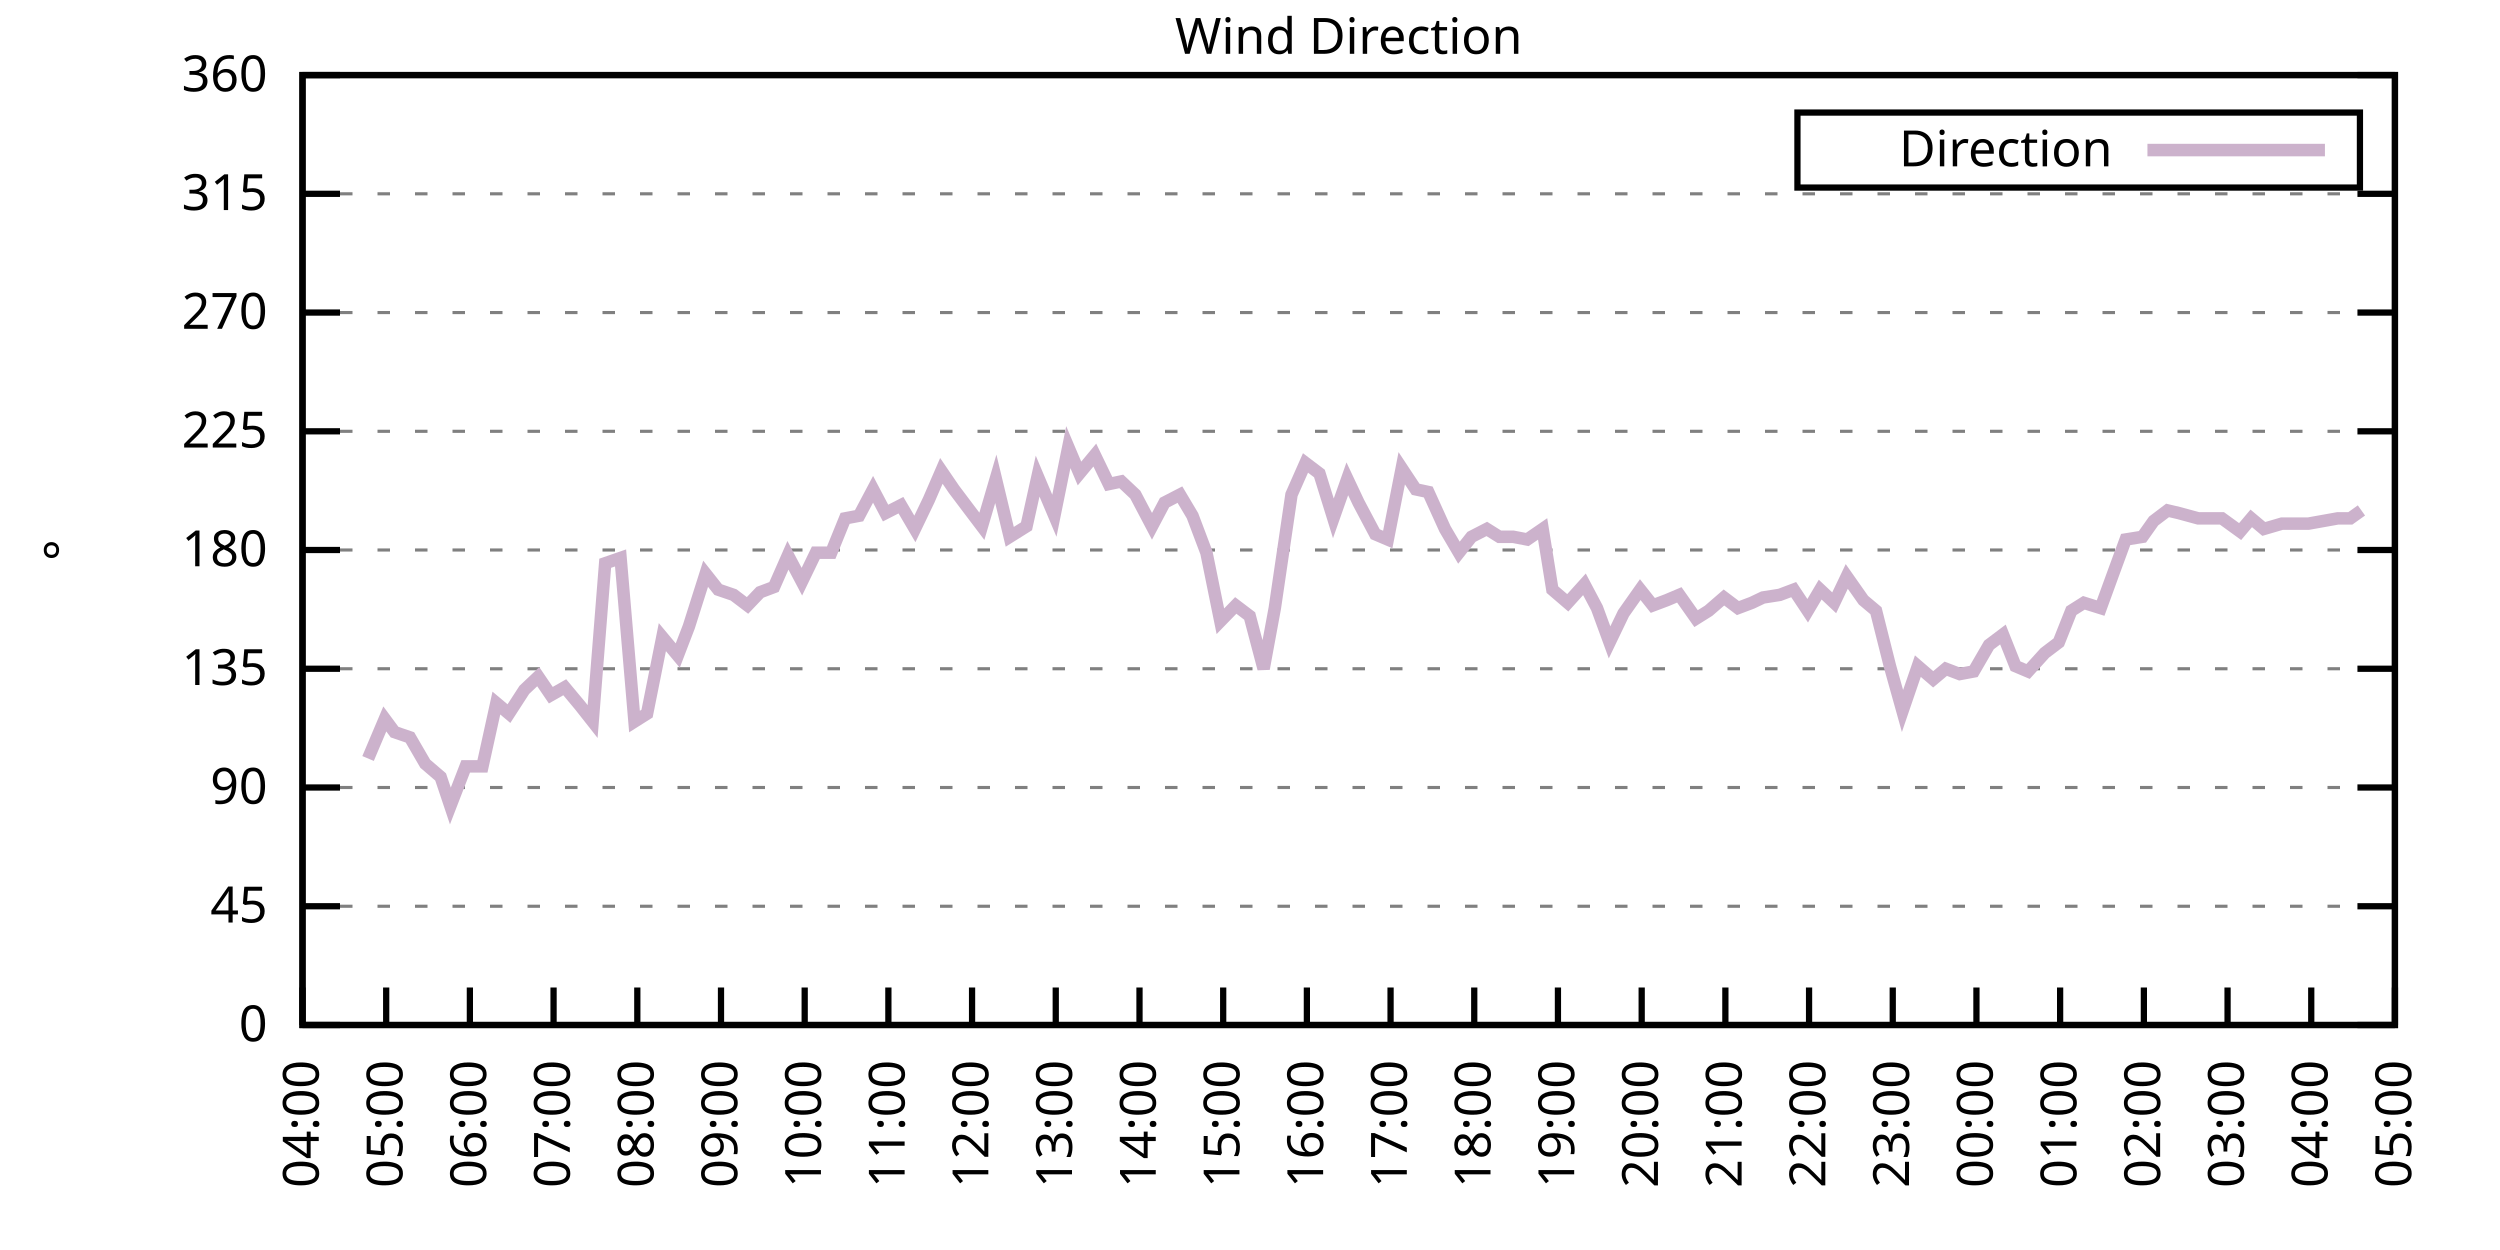
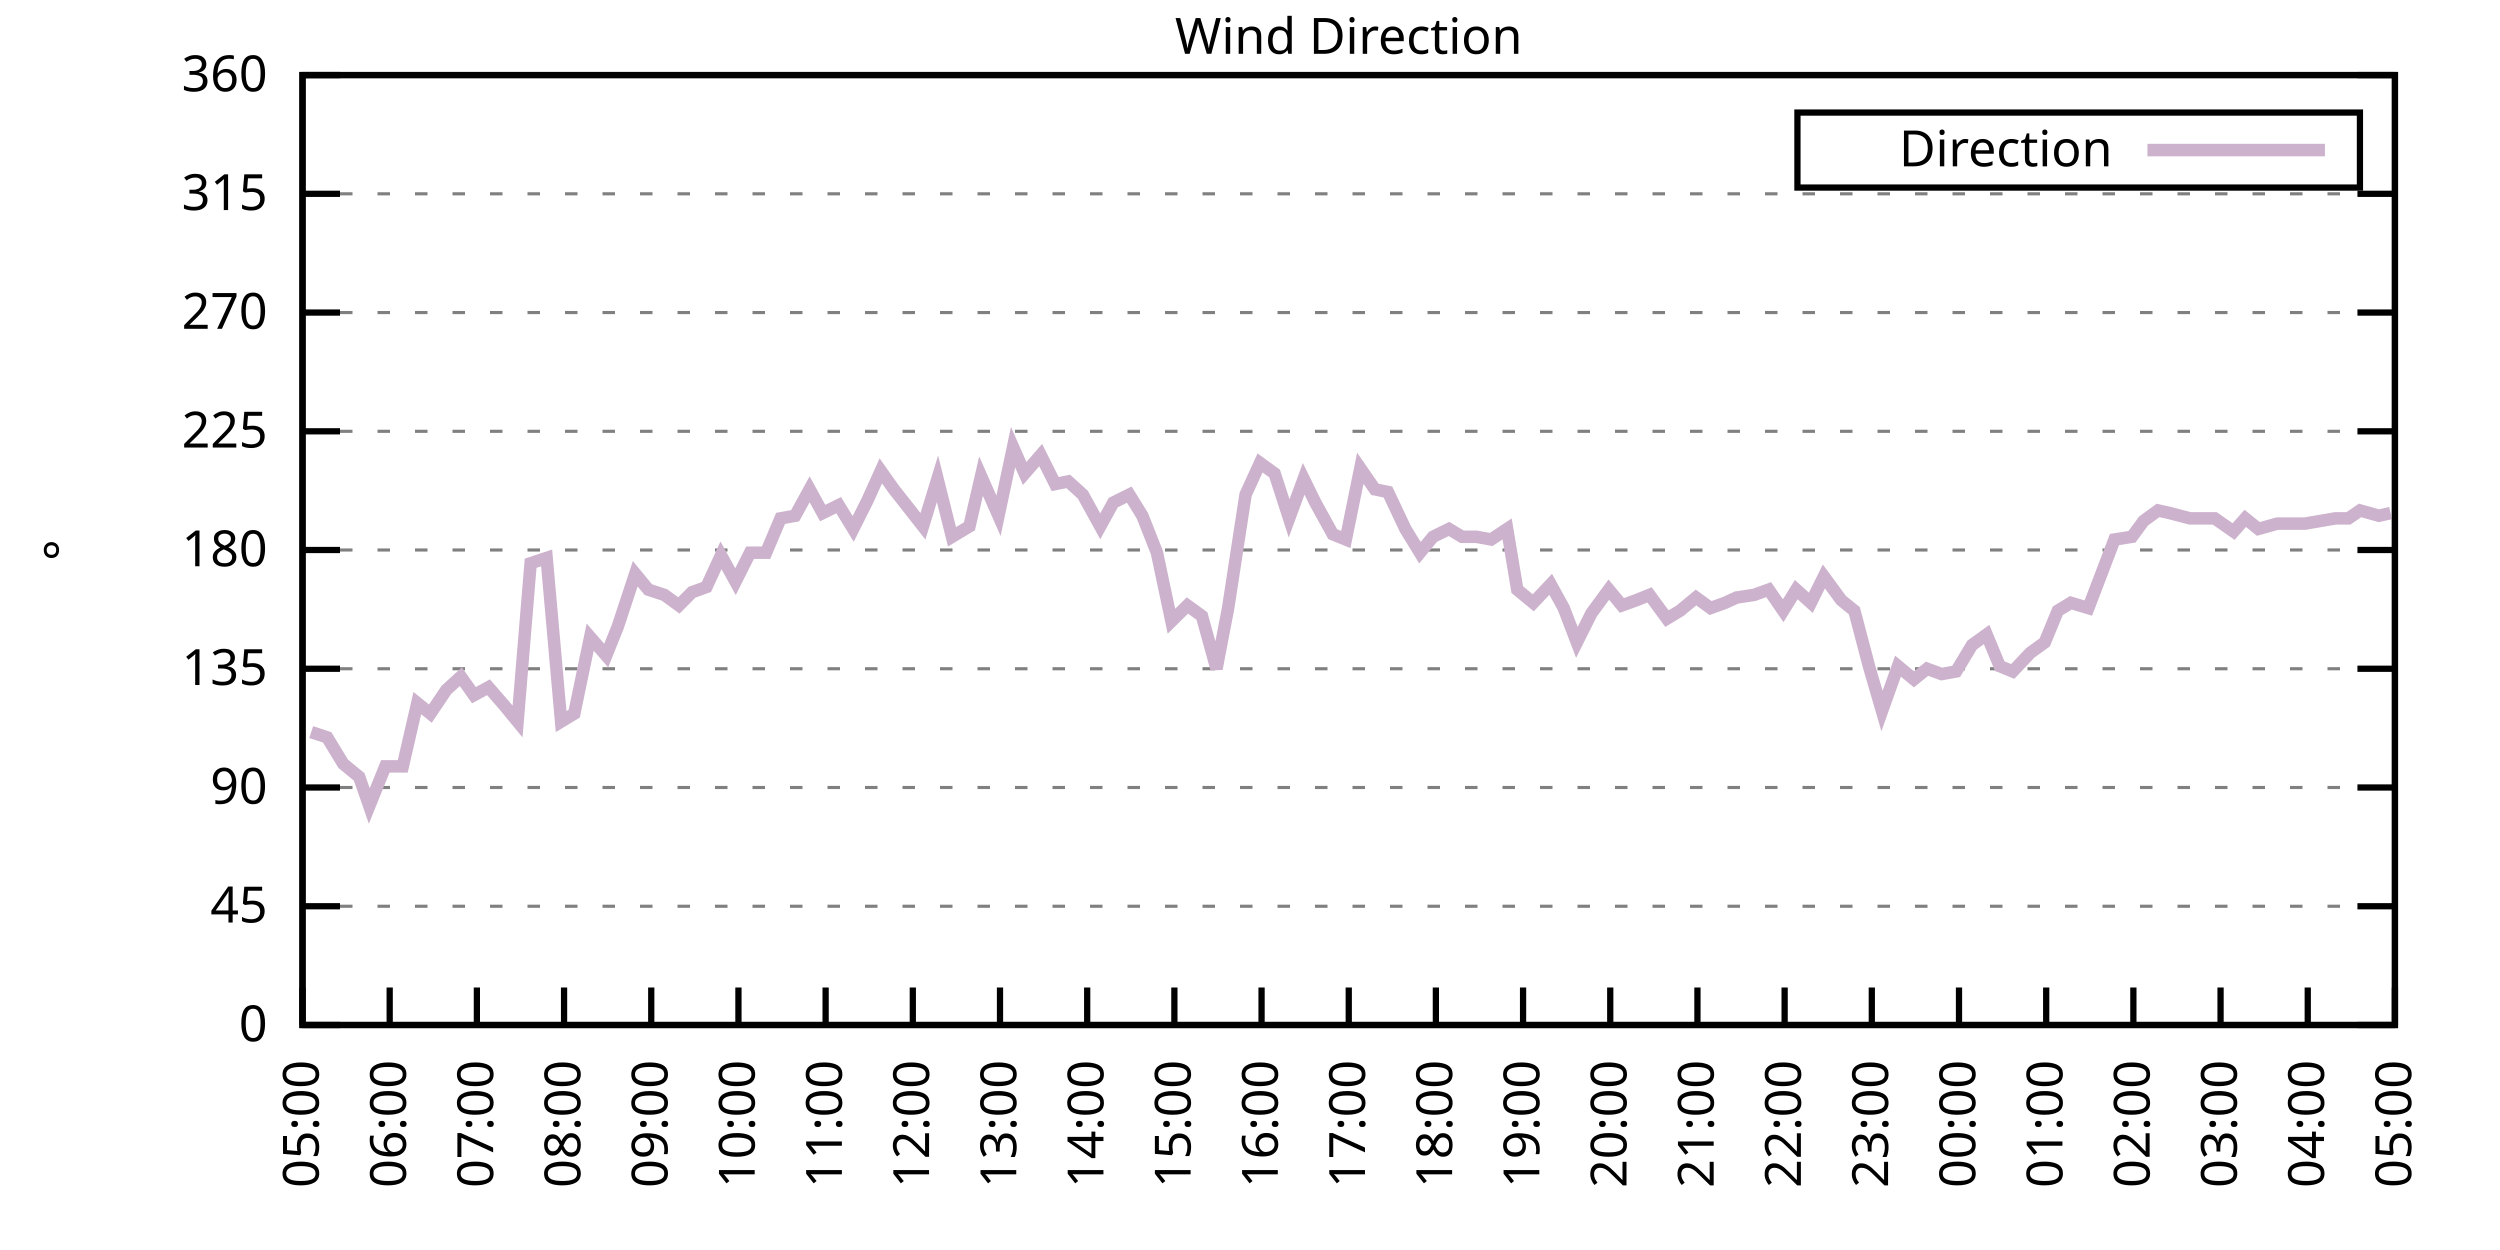
<svg xmlns="http://www.w3.org/2000/svg" xmlns:xlink="http://www.w3.org/1999/xlink" width="400" height="200" viewBox="0 0 400 200">
  <g id="gnuplot_canvas">
    <rect x="0" y="0" width="400" height="200" fill="none" />
    <defs>
      <circle id="gpDot" r="0.5" stroke-width="0.5" stroke="currentColor" />
      <path id="gpPt0" stroke-width="0.333" stroke="currentColor" d="M-1,0 h2 M0,-1 v2" />
      <path id="gpPt1" stroke-width="0.333" stroke="currentColor" d="M-1,-1 L1,1 M1,-1 L-1,1" />
      <path id="gpPt2" stroke-width="0.333" stroke="currentColor" d="M-1,0 L1,0 M0,-1 L0,1 M-1,-1 L1,1 M-1,1 L1,-1" />
      <rect id="gpPt3" stroke-width="0.333" stroke="currentColor" x="-1" y="-1" width="2" height="2" />
      <rect id="gpPt4" stroke-width="0.333" stroke="currentColor" fill="currentColor" x="-1" y="-1" width="2" height="2" />
      <circle id="gpPt5" stroke-width="0.333" stroke="currentColor" cx="0" cy="0" r="1" />
      <use xlink:href="#gpPt5" id="gpPt6" fill="currentColor" stroke="none" />
      <path id="gpPt7" stroke-width="0.333" stroke="currentColor" d="M0,-1.33 L-1.33,0.67 L1.33,0.67 z" />
      <use xlink:href="#gpPt7" id="gpPt8" fill="currentColor" stroke="none" />
      <use xlink:href="#gpPt7" id="gpPt9" stroke="currentColor" transform="rotate(180)" />
      <use xlink:href="#gpPt9" id="gpPt10" fill="currentColor" stroke="none" />
      <use xlink:href="#gpPt3" id="gpPt11" stroke="currentColor" transform="rotate(45)" />
      <use xlink:href="#gpPt11" id="gpPt12" fill="currentColor" stroke="none" />
      <path id="gpPt13" stroke-width="0.333" stroke="currentColor" d="M0,1.330 L1.265,0.411 L0.782,-1.067 L-0.782,-1.076 L-1.265,0.411 z" />
      <use xlink:href="#gpPt13" id="gpPt14" fill="currentColor" stroke="none" />
      <filter id="textbox" filterUnits="objectBoundingBox" x="0" y="0" height="1" width="1">
        <feFlood flood-color="white" flood-opacity="1" result="bgnd" />
        <feComposite in="SourceGraphic" in2="bgnd" operator="atop" />
      </filter>
      <filter id="greybox" filterUnits="objectBoundingBox" x="0" y="0" height="1" width="1">
        <feFlood flood-color="lightgrey" flood-opacity="1" result="grey" />
        <feComposite in="SourceGraphic" in2="grey" operator="atop" />
      </filter>
    </defs>
    <g fill="none" color="white" stroke="currentColor" stroke-width="1.00" stroke-linecap="butt" stroke-linejoin="miter">
</g>
    <g fill="none" color="black" stroke="currentColor" stroke-width="1.00" stroke-linecap="butt" stroke-linejoin="miter">
      <g stroke="none" shape-rendering="crispEdges">
        <polygon fill="rgb(255, 255, 255)" points="48.40,164.00 383.18,164.00 383.18,12.02 48.40,12.02 " />
      </g>
    </g>
    <g fill="none" color="black" stroke="currentColor" stroke-width="1.00" stroke-linecap="butt" stroke-linejoin="miter">
</g>
    <g fill="none" color="black" stroke="black" stroke-width="0.50" stroke-linecap="butt" stroke-linejoin="miter">
</g>
    <g fill="none" color="gray" stroke="currentColor" stroke-width="0.50" stroke-linecap="butt" stroke-linejoin="miter">
      <path stroke="gray" stroke-dasharray="2,4" class="gridline" d="M48.40,164.00 L383.19,164.00  " />
    </g>
    <g fill="none" color="gray" stroke="gray" stroke-width="1.00" stroke-linecap="butt" stroke-linejoin="miter">
</g>
    <g fill="none" color="black" stroke="currentColor" stroke-width="1.00" stroke-linecap="butt" stroke-linejoin="miter">
      <path stroke="black" d="M48.40,164.00 L54.40,164.00 M383.19,164.00 L377.19,164.00  " />
      <g transform="translate(42.80,166.60)" stroke="none" fill="black" font-family="Sans" font-size="8.00" text-anchor="end">
        <text>
          <tspan font-family="Sans"> 0</tspan>
        </text>
      </g>
    </g>
    <g fill="none" color="black" stroke="currentColor" stroke-width="1.00" stroke-linecap="butt" stroke-linejoin="miter">
</g>
    <g fill="none" color="black" stroke="black" stroke-width="0.50" stroke-linecap="butt" stroke-linejoin="miter">
</g>
    <g fill="none" color="gray" stroke="currentColor" stroke-width="0.50" stroke-linecap="butt" stroke-linejoin="miter">
      <path stroke="gray" stroke-dasharray="2,4" class="gridline" d="M48.40,145.00 L383.19,145.00  " />
    </g>
    <g fill="none" color="gray" stroke="gray" stroke-width="1.00" stroke-linecap="butt" stroke-linejoin="miter">
</g>
    <g fill="none" color="black" stroke="currentColor" stroke-width="1.00" stroke-linecap="butt" stroke-linejoin="miter">
      <path stroke="black" d="M48.40,145.00 L54.40,145.00 M383.19,145.00 L377.19,145.00  " />
      <g transform="translate(42.80,147.60)" stroke="none" fill="black" font-family="Sans" font-size="8.00" text-anchor="end">
        <text>
          <tspan font-family="Sans"> 45</tspan>
        </text>
      </g>
    </g>
    <g fill="none" color="black" stroke="currentColor" stroke-width="1.00" stroke-linecap="butt" stroke-linejoin="miter">
</g>
    <g fill="none" color="black" stroke="black" stroke-width="0.50" stroke-linecap="butt" stroke-linejoin="miter">
</g>
    <g fill="none" color="gray" stroke="currentColor" stroke-width="0.50" stroke-linecap="butt" stroke-linejoin="miter">
      <path stroke="gray" stroke-dasharray="2,4" class="gridline" d="M48.40,126.00 L383.19,126.00  " />
    </g>
    <g fill="none" color="gray" stroke="gray" stroke-width="1.00" stroke-linecap="butt" stroke-linejoin="miter">
</g>
    <g fill="none" color="black" stroke="currentColor" stroke-width="1.00" stroke-linecap="butt" stroke-linejoin="miter">
      <path stroke="black" d="M48.40,126.00 L54.40,126.00 M383.19,126.00 L377.19,126.00  " />
      <g transform="translate(42.80,128.60)" stroke="none" fill="black" font-family="Sans" font-size="8.00" text-anchor="end">
        <text>
          <tspan font-family="Sans"> 90</tspan>
        </text>
      </g>
    </g>
    <g fill="none" color="black" stroke="currentColor" stroke-width="1.00" stroke-linecap="butt" stroke-linejoin="miter">
</g>
    <g fill="none" color="black" stroke="black" stroke-width="0.50" stroke-linecap="butt" stroke-linejoin="miter">
</g>
    <g fill="none" color="gray" stroke="currentColor" stroke-width="0.50" stroke-linecap="butt" stroke-linejoin="miter">
      <path stroke="gray" stroke-dasharray="2,4" class="gridline" d="M48.40,107.00 L383.19,107.00  " />
    </g>
    <g fill="none" color="gray" stroke="gray" stroke-width="1.00" stroke-linecap="butt" stroke-linejoin="miter">
</g>
    <g fill="none" color="black" stroke="currentColor" stroke-width="1.00" stroke-linecap="butt" stroke-linejoin="miter">
      <path stroke="black" d="M48.40,107.00 L54.40,107.00 M383.19,107.00 L377.19,107.00  " />
      <g transform="translate(42.80,109.60)" stroke="none" fill="black" font-family="Sans" font-size="8.00" text-anchor="end">
        <text>
          <tspan font-family="Sans"> 135</tspan>
        </text>
      </g>
    </g>
    <g fill="none" color="black" stroke="currentColor" stroke-width="1.00" stroke-linecap="butt" stroke-linejoin="miter">
</g>
    <g fill="none" color="black" stroke="black" stroke-width="0.50" stroke-linecap="butt" stroke-linejoin="miter">
</g>
    <g fill="none" color="gray" stroke="currentColor" stroke-width="0.50" stroke-linecap="butt" stroke-linejoin="miter">
      <path stroke="gray" stroke-dasharray="2,4" class="gridline" d="M48.40,88.00 L383.19,88.00  " />
    </g>
    <g fill="none" color="gray" stroke="gray" stroke-width="1.00" stroke-linecap="butt" stroke-linejoin="miter">
</g>
    <g fill="none" color="black" stroke="currentColor" stroke-width="1.00" stroke-linecap="butt" stroke-linejoin="miter">
      <path stroke="black" d="M48.40,88.00 L54.40,88.00 M383.19,88.00 L377.19,88.00  " />
      <g transform="translate(42.80,90.60)" stroke="none" fill="black" font-family="Sans" font-size="8.00" text-anchor="end">
        <text>
          <tspan font-family="Sans"> 180</tspan>
        </text>
      </g>
    </g>
    <g fill="none" color="black" stroke="currentColor" stroke-width="1.00" stroke-linecap="butt" stroke-linejoin="miter">
</g>
    <g fill="none" color="black" stroke="black" stroke-width="0.50" stroke-linecap="butt" stroke-linejoin="miter">
</g>
    <g fill="none" color="gray" stroke="currentColor" stroke-width="0.50" stroke-linecap="butt" stroke-linejoin="miter">
      <path stroke="gray" stroke-dasharray="2,4" class="gridline" d="M48.40,69.01 L383.19,69.01  " />
    </g>
    <g fill="none" color="gray" stroke="gray" stroke-width="1.00" stroke-linecap="butt" stroke-linejoin="miter">
</g>
    <g fill="none" color="black" stroke="currentColor" stroke-width="1.00" stroke-linecap="butt" stroke-linejoin="miter">
      <path stroke="black" d="M48.40,69.01 L54.40,69.01 M383.19,69.01 L377.19,69.01  " />
      <g transform="translate(42.80,71.61)" stroke="none" fill="black" font-family="Sans" font-size="8.00" text-anchor="end">
        <text>
          <tspan font-family="Sans"> 225</tspan>
        </text>
      </g>
    </g>
    <g fill="none" color="black" stroke="currentColor" stroke-width="1.00" stroke-linecap="butt" stroke-linejoin="miter">
</g>
    <g fill="none" color="black" stroke="black" stroke-width="0.50" stroke-linecap="butt" stroke-linejoin="miter">
</g>
    <g fill="none" color="gray" stroke="currentColor" stroke-width="0.50" stroke-linecap="butt" stroke-linejoin="miter">
      <path stroke="gray" stroke-dasharray="2,4" class="gridline" d="M48.40,50.01 L383.19,50.01  " />
    </g>
    <g fill="none" color="gray" stroke="gray" stroke-width="1.00" stroke-linecap="butt" stroke-linejoin="miter">
</g>
    <g fill="none" color="black" stroke="currentColor" stroke-width="1.00" stroke-linecap="butt" stroke-linejoin="miter">
      <path stroke="black" d="M48.40,50.01 L54.40,50.01 M383.19,50.01 L377.19,50.01  " />
      <g transform="translate(42.80,52.61)" stroke="none" fill="black" font-family="Sans" font-size="8.00" text-anchor="end">
        <text>
          <tspan font-family="Sans"> 270</tspan>
        </text>
      </g>
    </g>
    <g fill="none" color="black" stroke="currentColor" stroke-width="1.00" stroke-linecap="butt" stroke-linejoin="miter">
</g>
    <g fill="none" color="black" stroke="black" stroke-width="0.50" stroke-linecap="butt" stroke-linejoin="miter">
</g>
    <g fill="none" color="gray" stroke="currentColor" stroke-width="0.50" stroke-linecap="butt" stroke-linejoin="miter">
      <path stroke="gray" stroke-dasharray="2,4" class="gridline" d="M48.40,31.01 L383.19,31.01  " />
    </g>
    <g fill="none" color="gray" stroke="gray" stroke-width="1.00" stroke-linecap="butt" stroke-linejoin="miter">
</g>
    <g fill="none" color="black" stroke="currentColor" stroke-width="1.00" stroke-linecap="butt" stroke-linejoin="miter">
      <path stroke="black" d="M48.40,31.01 L54.40,31.01 M383.19,31.01 L377.19,31.01  " />
      <g transform="translate(42.80,33.61)" stroke="none" fill="black" font-family="Sans" font-size="8.00" text-anchor="end">
        <text>
          <tspan font-family="Sans"> 315</tspan>
        </text>
      </g>
    </g>
    <g fill="none" color="black" stroke="currentColor" stroke-width="1.00" stroke-linecap="butt" stroke-linejoin="miter">
</g>
    <g fill="none" color="black" stroke="black" stroke-width="0.50" stroke-linecap="butt" stroke-linejoin="miter">
</g>
    <g fill="none" color="gray" stroke="currentColor" stroke-width="0.50" stroke-linecap="butt" stroke-linejoin="miter">
      <path stroke="gray" stroke-dasharray="2,4" class="gridline" d="M48.40,12.01 L383.19,12.01  " />
    </g>
    <g fill="none" color="gray" stroke="gray" stroke-width="1.00" stroke-linecap="butt" stroke-linejoin="miter">
</g>
    <g fill="none" color="black" stroke="currentColor" stroke-width="1.00" stroke-linecap="butt" stroke-linejoin="miter">
      <path stroke="black" d="M48.40,12.01 L54.40,12.01 M383.19,12.01 L377.19,12.01  " />
      <g transform="translate(42.80,14.61)" stroke="none" fill="black" font-family="Sans" font-size="8.00" text-anchor="end">
        <text>
          <tspan font-family="Sans"> 360</tspan>
        </text>
      </g>
    </g>
    <g fill="none" color="black" stroke="currentColor" stroke-width="1.00" stroke-linecap="butt" stroke-linejoin="miter">
      <path stroke="black" d="M48.40,164.00 L48.40,158.00  " />
      <g transform="translate(51.00,169.60) rotate(270.00)" stroke="none" fill="black" font-family="Sans" font-size="8.00" text-anchor="end">
        <text>
-           <tspan font-family="Sans">04:00</tspan>
-         </text>
-       </g>
-     </g>
-     <g fill="none" color="black" stroke="currentColor" stroke-width="1.00" stroke-linecap="butt" stroke-linejoin="miter">
-       <path stroke="black" d="M61.79,164.00 L61.79,158.00  " />
-       <g transform="translate(64.39,169.60) rotate(270.00)" stroke="none" fill="black" font-family="Sans" font-size="8.00" text-anchor="end">
-         <text>
          <tspan font-family="Sans">05:00</tspan>
        </text>
      </g>
    </g>
    <g fill="none" color="black" stroke="currentColor" stroke-width="1.00" stroke-linecap="butt" stroke-linejoin="miter">
-       <path stroke="black" d="M75.18,164.00 L75.18,158.00  " />
-       <g transform="translate(77.78,169.60) rotate(270.00)" stroke="none" fill="black" font-family="Sans" font-size="8.00" text-anchor="end">
+       <path stroke="black" d="M62.35,164.00 L62.35,158.00  " />
+       <g transform="translate(64.95,169.60) rotate(270.00)" stroke="none" fill="black" font-family="Sans" font-size="8.00" text-anchor="end">
        <text>
          <tspan font-family="Sans">06:00</tspan>
        </text>
      </g>
    </g>
    <g fill="none" color="black" stroke="currentColor" stroke-width="1.00" stroke-linecap="butt" stroke-linejoin="miter">
-       <path stroke="black" d="M88.57,164.00 L88.57,158.00  " />
-       <g transform="translate(91.17,169.60) rotate(270.00)" stroke="none" fill="black" font-family="Sans" font-size="8.00" text-anchor="end">
+       <path stroke="black" d="M76.30,164.00 L76.30,158.00  " />
+       <g transform="translate(78.90,169.60) rotate(270.00)" stroke="none" fill="black" font-family="Sans" font-size="8.00" text-anchor="end">
        <text>
          <tspan font-family="Sans">07:00</tspan>
        </text>
      </g>
    </g>
    <g fill="none" color="black" stroke="currentColor" stroke-width="1.00" stroke-linecap="butt" stroke-linejoin="miter">
-       <path stroke="black" d="M101.97,164.00 L101.97,158.00  " />
-       <g transform="translate(104.57,169.60) rotate(270.00)" stroke="none" fill="black" font-family="Sans" font-size="8.00" text-anchor="end">
+       <path stroke="black" d="M90.25,164.00 L90.25,158.00  " />
+       <g transform="translate(92.85,169.60) rotate(270.00)" stroke="none" fill="black" font-family="Sans" font-size="8.00" text-anchor="end">
        <text>
          <tspan font-family="Sans">08:00</tspan>
        </text>
      </g>
    </g>
    <g fill="none" color="black" stroke="currentColor" stroke-width="1.00" stroke-linecap="butt" stroke-linejoin="miter">
-       <path stroke="black" d="M115.36,164.00 L115.36,158.00  " />
-       <g transform="translate(117.96,169.60) rotate(270.00)" stroke="none" fill="black" font-family="Sans" font-size="8.00" text-anchor="end">
+       <path stroke="black" d="M104.20,164.00 L104.20,158.00  " />
+       <g transform="translate(106.80,169.60) rotate(270.00)" stroke="none" fill="black" font-family="Sans" font-size="8.00" text-anchor="end">
        <text>
          <tspan font-family="Sans">09:00</tspan>
        </text>
      </g>
    </g>
    <g fill="none" color="black" stroke="currentColor" stroke-width="1.00" stroke-linecap="butt" stroke-linejoin="miter">
-       <path stroke="black" d="M128.75,164.00 L128.75,158.00  " />
-       <g transform="translate(131.35,169.60) rotate(270.00)" stroke="none" fill="black" font-family="Sans" font-size="8.00" text-anchor="end">
+       <path stroke="black" d="M118.15,164.00 L118.15,158.00  " />
+       <g transform="translate(120.75,169.60) rotate(270.00)" stroke="none" fill="black" font-family="Sans" font-size="8.00" text-anchor="end">
        <text>
          <tspan font-family="Sans">10:00</tspan>
        </text>
      </g>
    </g>
    <g fill="none" color="black" stroke="currentColor" stroke-width="1.00" stroke-linecap="butt" stroke-linejoin="miter">
-       <path stroke="black" d="M142.14,164.00 L142.14,158.00  " />
-       <g transform="translate(144.74,169.60) rotate(270.00)" stroke="none" fill="black" font-family="Sans" font-size="8.00" text-anchor="end">
+       <path stroke="black" d="M132.10,164.00 L132.10,158.00  " />
+       <g transform="translate(134.70,169.60) rotate(270.00)" stroke="none" fill="black" font-family="Sans" font-size="8.00" text-anchor="end">
        <text>
          <tspan font-family="Sans">11:00</tspan>
        </text>
      </g>
    </g>
    <g fill="none" color="black" stroke="currentColor" stroke-width="1.00" stroke-linecap="butt" stroke-linejoin="miter">
-       <path stroke="black" d="M155.53,164.00 L155.53,158.00  " />
-       <g transform="translate(158.13,169.60) rotate(270.00)" stroke="none" fill="black" font-family="Sans" font-size="8.00" text-anchor="end">
+       <path stroke="black" d="M146.05,164.00 L146.05,158.00  " />
+       <g transform="translate(148.65,169.60) rotate(270.00)" stroke="none" fill="black" font-family="Sans" font-size="8.00" text-anchor="end">
        <text>
          <tspan font-family="Sans">12:00</tspan>
        </text>
      </g>
    </g>
    <g fill="none" color="black" stroke="currentColor" stroke-width="1.00" stroke-linecap="butt" stroke-linejoin="miter">
-       <path stroke="black" d="M168.92,164.00 L168.92,158.00  " />
-       <g transform="translate(171.52,169.60) rotate(270.00)" stroke="none" fill="black" font-family="Sans" font-size="8.00" text-anchor="end">
+       <path stroke="black" d="M160.00,164.00 L160.00,158.00  " />
+       <g transform="translate(162.60,169.60) rotate(270.00)" stroke="none" fill="black" font-family="Sans" font-size="8.00" text-anchor="end">
        <text>
          <tspan font-family="Sans">13:00</tspan>
        </text>
      </g>
    </g>
    <g fill="none" color="black" stroke="currentColor" stroke-width="1.00" stroke-linecap="butt" stroke-linejoin="miter">
-       <path stroke="black" d="M182.32,164.00 L182.32,158.00  " />
-       <g transform="translate(184.92,169.60) rotate(270.00)" stroke="none" fill="black" font-family="Sans" font-size="8.00" text-anchor="end">
+       <path stroke="black" d="M173.95,164.00 L173.95,158.00  " />
+       <g transform="translate(176.55,169.60) rotate(270.00)" stroke="none" fill="black" font-family="Sans" font-size="8.00" text-anchor="end">
        <text>
          <tspan font-family="Sans">14:00</tspan>
        </text>
      </g>
    </g>
    <g fill="none" color="black" stroke="currentColor" stroke-width="1.00" stroke-linecap="butt" stroke-linejoin="miter">
-       <path stroke="black" d="M195.71,164.00 L195.71,158.00  " />
-       <g transform="translate(198.31,169.60) rotate(270.00)" stroke="none" fill="black" font-family="Sans" font-size="8.00" text-anchor="end">
+       <path stroke="black" d="M187.90,164.00 L187.90,158.00  " />
+       <g transform="translate(190.50,169.60) rotate(270.00)" stroke="none" fill="black" font-family="Sans" font-size="8.00" text-anchor="end">
        <text>
          <tspan font-family="Sans">15:00</tspan>
        </text>
      </g>
    </g>
    <g fill="none" color="black" stroke="currentColor" stroke-width="1.00" stroke-linecap="butt" stroke-linejoin="miter">
-       <path stroke="black" d="M209.10,164.00 L209.10,158.00  " />
-       <g transform="translate(211.70,169.60) rotate(270.00)" stroke="none" fill="black" font-family="Sans" font-size="8.00" text-anchor="end">
+       <path stroke="black" d="M201.85,164.00 L201.85,158.00  " />
+       <g transform="translate(204.45,169.60) rotate(270.00)" stroke="none" fill="black" font-family="Sans" font-size="8.00" text-anchor="end">
        <text>
          <tspan font-family="Sans">16:00</tspan>
        </text>
      </g>
    </g>
    <g fill="none" color="black" stroke="currentColor" stroke-width="1.00" stroke-linecap="butt" stroke-linejoin="miter">
-       <path stroke="black" d="M222.49,164.00 L222.49,158.00  " />
-       <g transform="translate(225.09,169.60) rotate(270.00)" stroke="none" fill="black" font-family="Sans" font-size="8.00" text-anchor="end">
+       <path stroke="black" d="M215.80,164.00 L215.80,158.00  " />
+       <g transform="translate(218.40,169.60) rotate(270.00)" stroke="none" fill="black" font-family="Sans" font-size="8.00" text-anchor="end">
        <text>
          <tspan font-family="Sans">17:00</tspan>
        </text>
      </g>
    </g>
    <g fill="none" color="black" stroke="currentColor" stroke-width="1.00" stroke-linecap="butt" stroke-linejoin="miter">
-       <path stroke="black" d="M235.88,164.00 L235.88,158.00  " />
-       <g transform="translate(238.48,169.60) rotate(270.00)" stroke="none" fill="black" font-family="Sans" font-size="8.00" text-anchor="end">
+       <path stroke="black" d="M229.74,164.00 L229.74,158.00  " />
+       <g transform="translate(232.34,169.60) rotate(270.00)" stroke="none" fill="black" font-family="Sans" font-size="8.00" text-anchor="end">
        <text>
          <tspan font-family="Sans">18:00</tspan>
        </text>
      </g>
    </g>
    <g fill="none" color="black" stroke="currentColor" stroke-width="1.00" stroke-linecap="butt" stroke-linejoin="miter">
-       <path stroke="black" d="M249.27,164.00 L249.27,158.00  " />
-       <g transform="translate(251.87,169.60) rotate(270.00)" stroke="none" fill="black" font-family="Sans" font-size="8.00" text-anchor="end">
+       <path stroke="black" d="M243.69,164.00 L243.69,158.00  " />
+       <g transform="translate(246.29,169.60) rotate(270.00)" stroke="none" fill="black" font-family="Sans" font-size="8.00" text-anchor="end">
        <text>
          <tspan font-family="Sans">19:00</tspan>
        </text>
      </g>
    </g>
    <g fill="none" color="black" stroke="currentColor" stroke-width="1.00" stroke-linecap="butt" stroke-linejoin="miter">
-       <path stroke="black" d="M262.67,164.00 L262.67,158.00  " />
-       <g transform="translate(265.27,169.60) rotate(270.00)" stroke="none" fill="black" font-family="Sans" font-size="8.00" text-anchor="end">
+       <path stroke="black" d="M257.64,164.00 L257.64,158.00  " />
+       <g transform="translate(260.24,169.60) rotate(270.00)" stroke="none" fill="black" font-family="Sans" font-size="8.00" text-anchor="end">
        <text>
          <tspan font-family="Sans">20:00</tspan>
        </text>
      </g>
    </g>
    <g fill="none" color="black" stroke="currentColor" stroke-width="1.00" stroke-linecap="butt" stroke-linejoin="miter">
-       <path stroke="black" d="M276.06,164.00 L276.06,158.00  " />
-       <g transform="translate(278.66,169.60) rotate(270.00)" stroke="none" fill="black" font-family="Sans" font-size="8.00" text-anchor="end">
+       <path stroke="black" d="M271.59,164.00 L271.59,158.00  " />
+       <g transform="translate(274.19,169.60) rotate(270.00)" stroke="none" fill="black" font-family="Sans" font-size="8.00" text-anchor="end">
        <text>
          <tspan font-family="Sans">21:00</tspan>
        </text>
      </g>
    </g>
    <g fill="none" color="black" stroke="currentColor" stroke-width="1.00" stroke-linecap="butt" stroke-linejoin="miter">
-       <path stroke="black" d="M289.45,164.00 L289.45,158.00  " />
-       <g transform="translate(292.05,169.60) rotate(270.00)" stroke="none" fill="black" font-family="Sans" font-size="8.00" text-anchor="end">
+       <path stroke="black" d="M285.54,164.00 L285.54,158.00  " />
+       <g transform="translate(288.14,169.60) rotate(270.00)" stroke="none" fill="black" font-family="Sans" font-size="8.00" text-anchor="end">
        <text>
          <tspan font-family="Sans">22:00</tspan>
        </text>
      </g>
    </g>
    <g fill="none" color="black" stroke="currentColor" stroke-width="1.00" stroke-linecap="butt" stroke-linejoin="miter">
-       <path stroke="black" d="M302.84,164.00 L302.84,158.00  " />
-       <g transform="translate(305.44,169.60) rotate(270.00)" stroke="none" fill="black" font-family="Sans" font-size="8.00" text-anchor="end">
+       <path stroke="black" d="M299.49,164.00 L299.49,158.00  " />
+       <g transform="translate(302.09,169.60) rotate(270.00)" stroke="none" fill="black" font-family="Sans" font-size="8.00" text-anchor="end">
        <text>
          <tspan font-family="Sans">23:00</tspan>
        </text>
      </g>
    </g>
    <g fill="none" color="black" stroke="currentColor" stroke-width="1.00" stroke-linecap="butt" stroke-linejoin="miter">
-       <path stroke="black" d="M316.23,164.00 L316.23,158.00  " />
-       <g transform="translate(318.83,169.60) rotate(270.00)" stroke="none" fill="black" font-family="Sans" font-size="8.00" text-anchor="end">
+       <path stroke="black" d="M313.44,164.00 L313.44,158.00  " />
+       <g transform="translate(316.04,169.60) rotate(270.00)" stroke="none" fill="black" font-family="Sans" font-size="8.00" text-anchor="end">
        <text>
          <tspan font-family="Sans">00:00</tspan>
        </text>
      </g>
    </g>
    <g fill="none" color="black" stroke="currentColor" stroke-width="1.00" stroke-linecap="butt" stroke-linejoin="miter">
-       <path stroke="black" d="M329.62,164.00 L329.62,158.00  " />
-       <g transform="translate(332.22,169.60) rotate(270.00)" stroke="none" fill="black" font-family="Sans" font-size="8.00" text-anchor="end">
+       <path stroke="black" d="M327.39,164.00 L327.39,158.00  " />
+       <g transform="translate(329.99,169.60) rotate(270.00)" stroke="none" fill="black" font-family="Sans" font-size="8.00" text-anchor="end">
        <text>
          <tspan font-family="Sans">01:00</tspan>
        </text>
      </g>
    </g>
    <g fill="none" color="black" stroke="currentColor" stroke-width="1.00" stroke-linecap="butt" stroke-linejoin="miter">
-       <path stroke="black" d="M343.02,164.00 L343.02,158.00  " />
-       <g transform="translate(345.62,169.60) rotate(270.00)" stroke="none" fill="black" font-family="Sans" font-size="8.00" text-anchor="end">
+       <path stroke="black" d="M341.34,164.00 L341.34,158.00  " />
+       <g transform="translate(343.94,169.60) rotate(270.00)" stroke="none" fill="black" font-family="Sans" font-size="8.00" text-anchor="end">
        <text>
          <tspan font-family="Sans">02:00</tspan>
        </text>
      </g>
    </g>
    <g fill="none" color="black" stroke="currentColor" stroke-width="1.00" stroke-linecap="butt" stroke-linejoin="miter">
-       <path stroke="black" d="M356.41,164.00 L356.41,158.00  " />
-       <g transform="translate(359.01,169.60) rotate(270.00)" stroke="none" fill="black" font-family="Sans" font-size="8.00" text-anchor="end">
+       <path stroke="black" d="M355.29,164.00 L355.29,158.00  " />
+       <g transform="translate(357.89,169.60) rotate(270.00)" stroke="none" fill="black" font-family="Sans" font-size="8.00" text-anchor="end">
        <text>
          <tspan font-family="Sans">03:00</tspan>
        </text>
      </g>
    </g>
    <g fill="none" color="black" stroke="currentColor" stroke-width="1.00" stroke-linecap="butt" stroke-linejoin="miter">
-       <path stroke="black" d="M369.80,164.00 L369.80,158.00  " />
-       <g transform="translate(372.40,169.60) rotate(270.00)" stroke="none" fill="black" font-family="Sans" font-size="8.00" text-anchor="end">
+       <path stroke="black" d="M369.24,164.00 L369.24,158.00  " />
+       <g transform="translate(371.84,169.60) rotate(270.00)" stroke="none" fill="black" font-family="Sans" font-size="8.00" text-anchor="end">
        <text>
          <tspan font-family="Sans">04:00</tspan>
        </text>
      </g>
    </g>
    <g fill="none" color="black" stroke="currentColor" stroke-width="1.00" stroke-linecap="butt" stroke-linejoin="miter">
      <path stroke="black" d="M383.19,164.00 L383.19,158.00  " />
      <g transform="translate(385.79,169.60) rotate(270.00)" stroke="none" fill="black" font-family="Sans" font-size="8.00" text-anchor="end">
        <text>
          <tspan font-family="Sans">05:00</tspan>
        </text>
      </g>
    </g>
    <g fill="none" color="black" stroke="currentColor" stroke-width="1.00" stroke-linecap="butt" stroke-linejoin="miter">
</g>
    <g fill="none" color="black" stroke="currentColor" stroke-width="1.00" stroke-linecap="butt" stroke-linejoin="miter">
      <path stroke="black" d="M48.40,12.01 L48.40,164.00 L383.19,164.00 L383.19,12.01 L48.40,12.01 Z  " />
    </g>
    <g fill="none" color="black" stroke="currentColor" stroke-width="1.00" stroke-linecap="butt" stroke-linejoin="miter">
</g>
    <g fill="none" color="black" stroke="currentColor" stroke-width="1.00" stroke-linecap="butt" stroke-linejoin="miter">
      <path stroke="black" d="M287.59,30.01 L287.59,18.01 L377.59,18.01 L377.59,30.01 L287.59,30.01 Z  " />
    </g>
    <g id="Wind_direction_plot_1">
      <g fill="none" color="white" stroke="black" stroke-width="2.00" stroke-linecap="butt" stroke-linejoin="miter">
</g>
      <g fill="none" color="black" stroke="currentColor" stroke-width="2.00" stroke-linecap="butt" stroke-linejoin="miter">
        <g transform="translate(337.99,26.61)" stroke="none" fill="black" font-family="Sans" font-size="8.00" text-anchor="end">
          <text>
            <tspan font-family="Sans">Direction</tspan>
          </text>
        </g>
      </g>
      <g fill="none" color="black" stroke="currentColor" stroke-width="2.00" stroke-linecap="butt" stroke-linejoin="miter">
-         <path stroke="rgb(204, 178, 204)" d="M343.59,24.01 L371.99,24.01 M58.89,121.36 L61.57,115.03 L63.13,117.14 L65.59,117.98 L68.04,122.20 L70.50,124.31   L72.06,128.96 L74.51,122.62 L77.19,122.62 L79.42,112.49 L81.43,114.18 L83.89,110.38 L86.12,108.27 L88.13,111.23   L90.36,109.96 L92.82,112.91 L94.82,115.45 L96.83,90.12 L99.29,89.27 L101.52,115.45 L103.53,114.18 L105.98,101.94   L108.44,104.89 L110.22,100.25 L112.90,91.80 L114.91,94.34 L117.37,95.18 L119.60,96.87 L121.61,94.76 L123.84,93.92   L126.07,88.85 L128.30,93.07 L130.54,88.43 L132.99,88.43 L135.22,82.94 L137.45,82.52 L139.69,78.29 L141.69,82.09   L144.15,80.83 L146.38,84.63 L148.61,79.98 L150.62,75.34 L152.63,78.29 L154.86,81.25 L157.10,84.21 L159.33,76.61   L161.56,85.89 L164.24,84.21 L166.02,76.18 L168.70,82.52 L170.93,71.54 L172.72,75.76 L175.17,72.81 L177.41,77.45   L179.41,77.03 L181.65,79.14 L184.32,84.21 L186.33,80.41 L188.79,79.14 L190.80,82.52 L193.03,88.43 L195.26,99.40   L197.72,96.87 L199.95,98.56 L202.18,107.00 L203.97,97.29 L206.64,79.14 L208.88,74.07 L211.11,75.76 L213.34,82.94   L215.57,76.61 L217.36,80.41 L220.04,85.47 L222.04,86.32 L224.28,74.92 L226.51,78.29 L228.52,78.72 L231.20,84.63   L233.43,88.43 L235.44,85.89 L237.89,84.63 L239.90,85.89 L242.13,85.89 L244.36,86.32 L246.82,84.63 L248.38,94.34   L250.84,96.45 L253.51,93.49 L255.52,97.29 L257.53,102.78 L259.76,98.14 L262.44,94.34 L264.45,96.87 L266.68,96.03   L268.69,95.18 L271.37,98.98 L273.38,97.72 L275.83,95.60 L278.07,97.29 L280.30,96.45 L282.08,95.60 L284.76,95.18   L286.99,94.34 L289.23,97.72 L291.23,94.34 L293.47,96.45 L295.48,92.23 L298.15,96.03 L300.16,97.72 L302.39,106.58   L304.40,113.76 L306.86,106.58 L309.31,108.69 L311.32,107.00 L313.55,107.85 L315.79,107.43 L318.24,103.20 L320.47,101.52   L322.48,106.58 L324.49,107.43 L327.17,104.47 L329.40,102.78 L331.41,97.72 L333.42,96.45 L336.10,97.29 L338.10,91.80   L340.11,86.32 L342.79,85.89 L344.58,83.36 L346.81,81.67 L348.60,82.09 L351.72,82.94 L353.73,82.94 L355.51,82.94   L358.42,85.05 L360.20,82.94 L362.21,84.63 L365.11,83.78 L366.67,83.78 L369.35,83.78 L374.04,82.94 L376.05,82.94   L377.83,81.67  " />
+         <path stroke="rgb(204, 178, 204)" d="M343.59,24.01 L371.99,24.01 M49.79,117.14 L52.35,117.98 L54.91,122.20 L57.47,124.31 L59.09,128.96 L61.65,122.62   L64.44,122.62 L66.77,112.49 L68.86,114.18 L71.42,110.38 L73.74,108.27 L75.83,111.23 L78.16,109.96 L80.72,112.91   L82.81,115.45 L84.90,90.12 L87.46,89.27 L89.78,115.45 L91.88,114.18 L94.43,101.94 L96.99,104.89 L98.85,100.25   L101.64,91.80 L103.73,94.34 L106.29,95.18 L108.62,96.87 L110.71,94.76 L113.03,93.92 L115.36,88.85 L117.68,93.07   L120.01,88.43 L122.57,88.43 L124.89,82.94 L127.22,82.52 L129.54,78.29 L131.63,82.09 L134.19,80.83 L136.51,84.63   L138.84,79.98 L140.93,75.34 L143.02,78.29 L145.35,81.25 L147.67,84.21 L150.00,76.61 L152.32,85.89 L155.11,84.21   L156.97,76.18 L159.76,82.52 L162.09,71.54 L163.95,75.76 L166.51,72.81 L168.83,77.45 L170.92,77.03 L173.25,79.14   L176.04,84.21 L178.13,80.41 L180.69,79.14 L182.78,82.52 L185.11,88.43 L187.43,99.40 L189.99,96.87 L192.31,98.56   L194.64,107.00 L196.50,97.29 L199.29,79.14 L201.61,74.07 L203.94,75.76 L206.26,82.94 L208.59,76.61 L210.45,80.41   L213.24,85.47 L215.33,86.32 L217.65,74.92 L219.98,78.29 L222.07,78.72 L224.86,84.63 L227.19,88.43 L229.28,85.89   L231.84,84.63 L233.93,85.89 L236.25,85.89 L238.58,86.32 L241.14,84.63 L242.76,94.34 L245.32,96.45 L248.11,93.49   L250.20,97.29 L252.30,102.78 L254.62,98.14 L257.41,94.34 L259.50,96.87 L261.83,96.03 L263.92,95.18 L266.71,98.98   L268.80,97.72 L271.36,95.60 L273.69,97.29 L276.01,96.45 L277.87,95.60 L280.66,95.18 L282.99,94.34 L285.31,97.72   L287.40,94.34 L289.73,96.45 L291.82,92.23 L294.61,96.03 L296.70,97.72 L299.03,106.58 L301.12,113.76 L303.68,106.58   L306.23,108.69 L308.33,107.00 L310.65,107.85 L312.98,107.43 L315.53,103.20 L317.86,101.52 L319.95,106.58 L322.04,107.43   L324.83,104.47 L327.16,102.78 L329.25,97.72 L331.34,96.45 L334.13,97.29 L336.23,91.80 L338.32,86.32 L341.11,85.89   L342.97,83.36 L345.29,81.67 L347.15,82.09 L350.41,82.94 L352.50,82.94 L354.36,82.94 L357.38,85.05 L359.24,82.94   L361.34,84.63 L364.36,83.78 L365.99,83.78 L368.78,83.78 L373.66,82.94 L375.75,82.94 L377.61,81.67 L380.63,82.52   L382.49,82.09  " />
      </g>
    </g>
    <g fill="none" color="black" stroke="currentColor" stroke-width="2.00" stroke-linecap="butt" stroke-linejoin="miter">
</g>
    <g fill="none" color="black" stroke="black" stroke-width="1.00" stroke-linecap="butt" stroke-linejoin="miter">
</g>
    <g fill="none" color="black" stroke="currentColor" stroke-width="1.00" stroke-linecap="butt" stroke-linejoin="miter">
      <path stroke="black" d="M48.40,12.01 L48.40,164.00 L383.19,164.00 L383.19,12.01 L48.40,12.01 Z  " />
      <g transform="translate(12.80,88.01) rotate(270.00)" stroke="none" fill="black" font-family="Sans" font-size="8.00" text-anchor="middle">
        <text>
          <tspan font-family="Sans">°</tspan>
        </text>
      </g>
    </g>
    <g fill="none" color="black" stroke="currentColor" stroke-width="1.00" stroke-linecap="butt" stroke-linejoin="miter">
</g>
    <g fill="none" color="black" stroke="currentColor" stroke-width="1.00" stroke-linecap="butt" stroke-linejoin="miter">
      <g transform="translate(215.79,8.61)" stroke="none" fill="black" font-family="Sans" font-size="8.00" text-anchor="middle">
        <text>
          <tspan font-family="Sans">Wind Direction</tspan>
        </text>
      </g>
    </g>
    <g fill="none" color="black" stroke="currentColor" stroke-width="1.00" stroke-linecap="butt" stroke-linejoin="miter">
</g>
  </g>
</svg>
